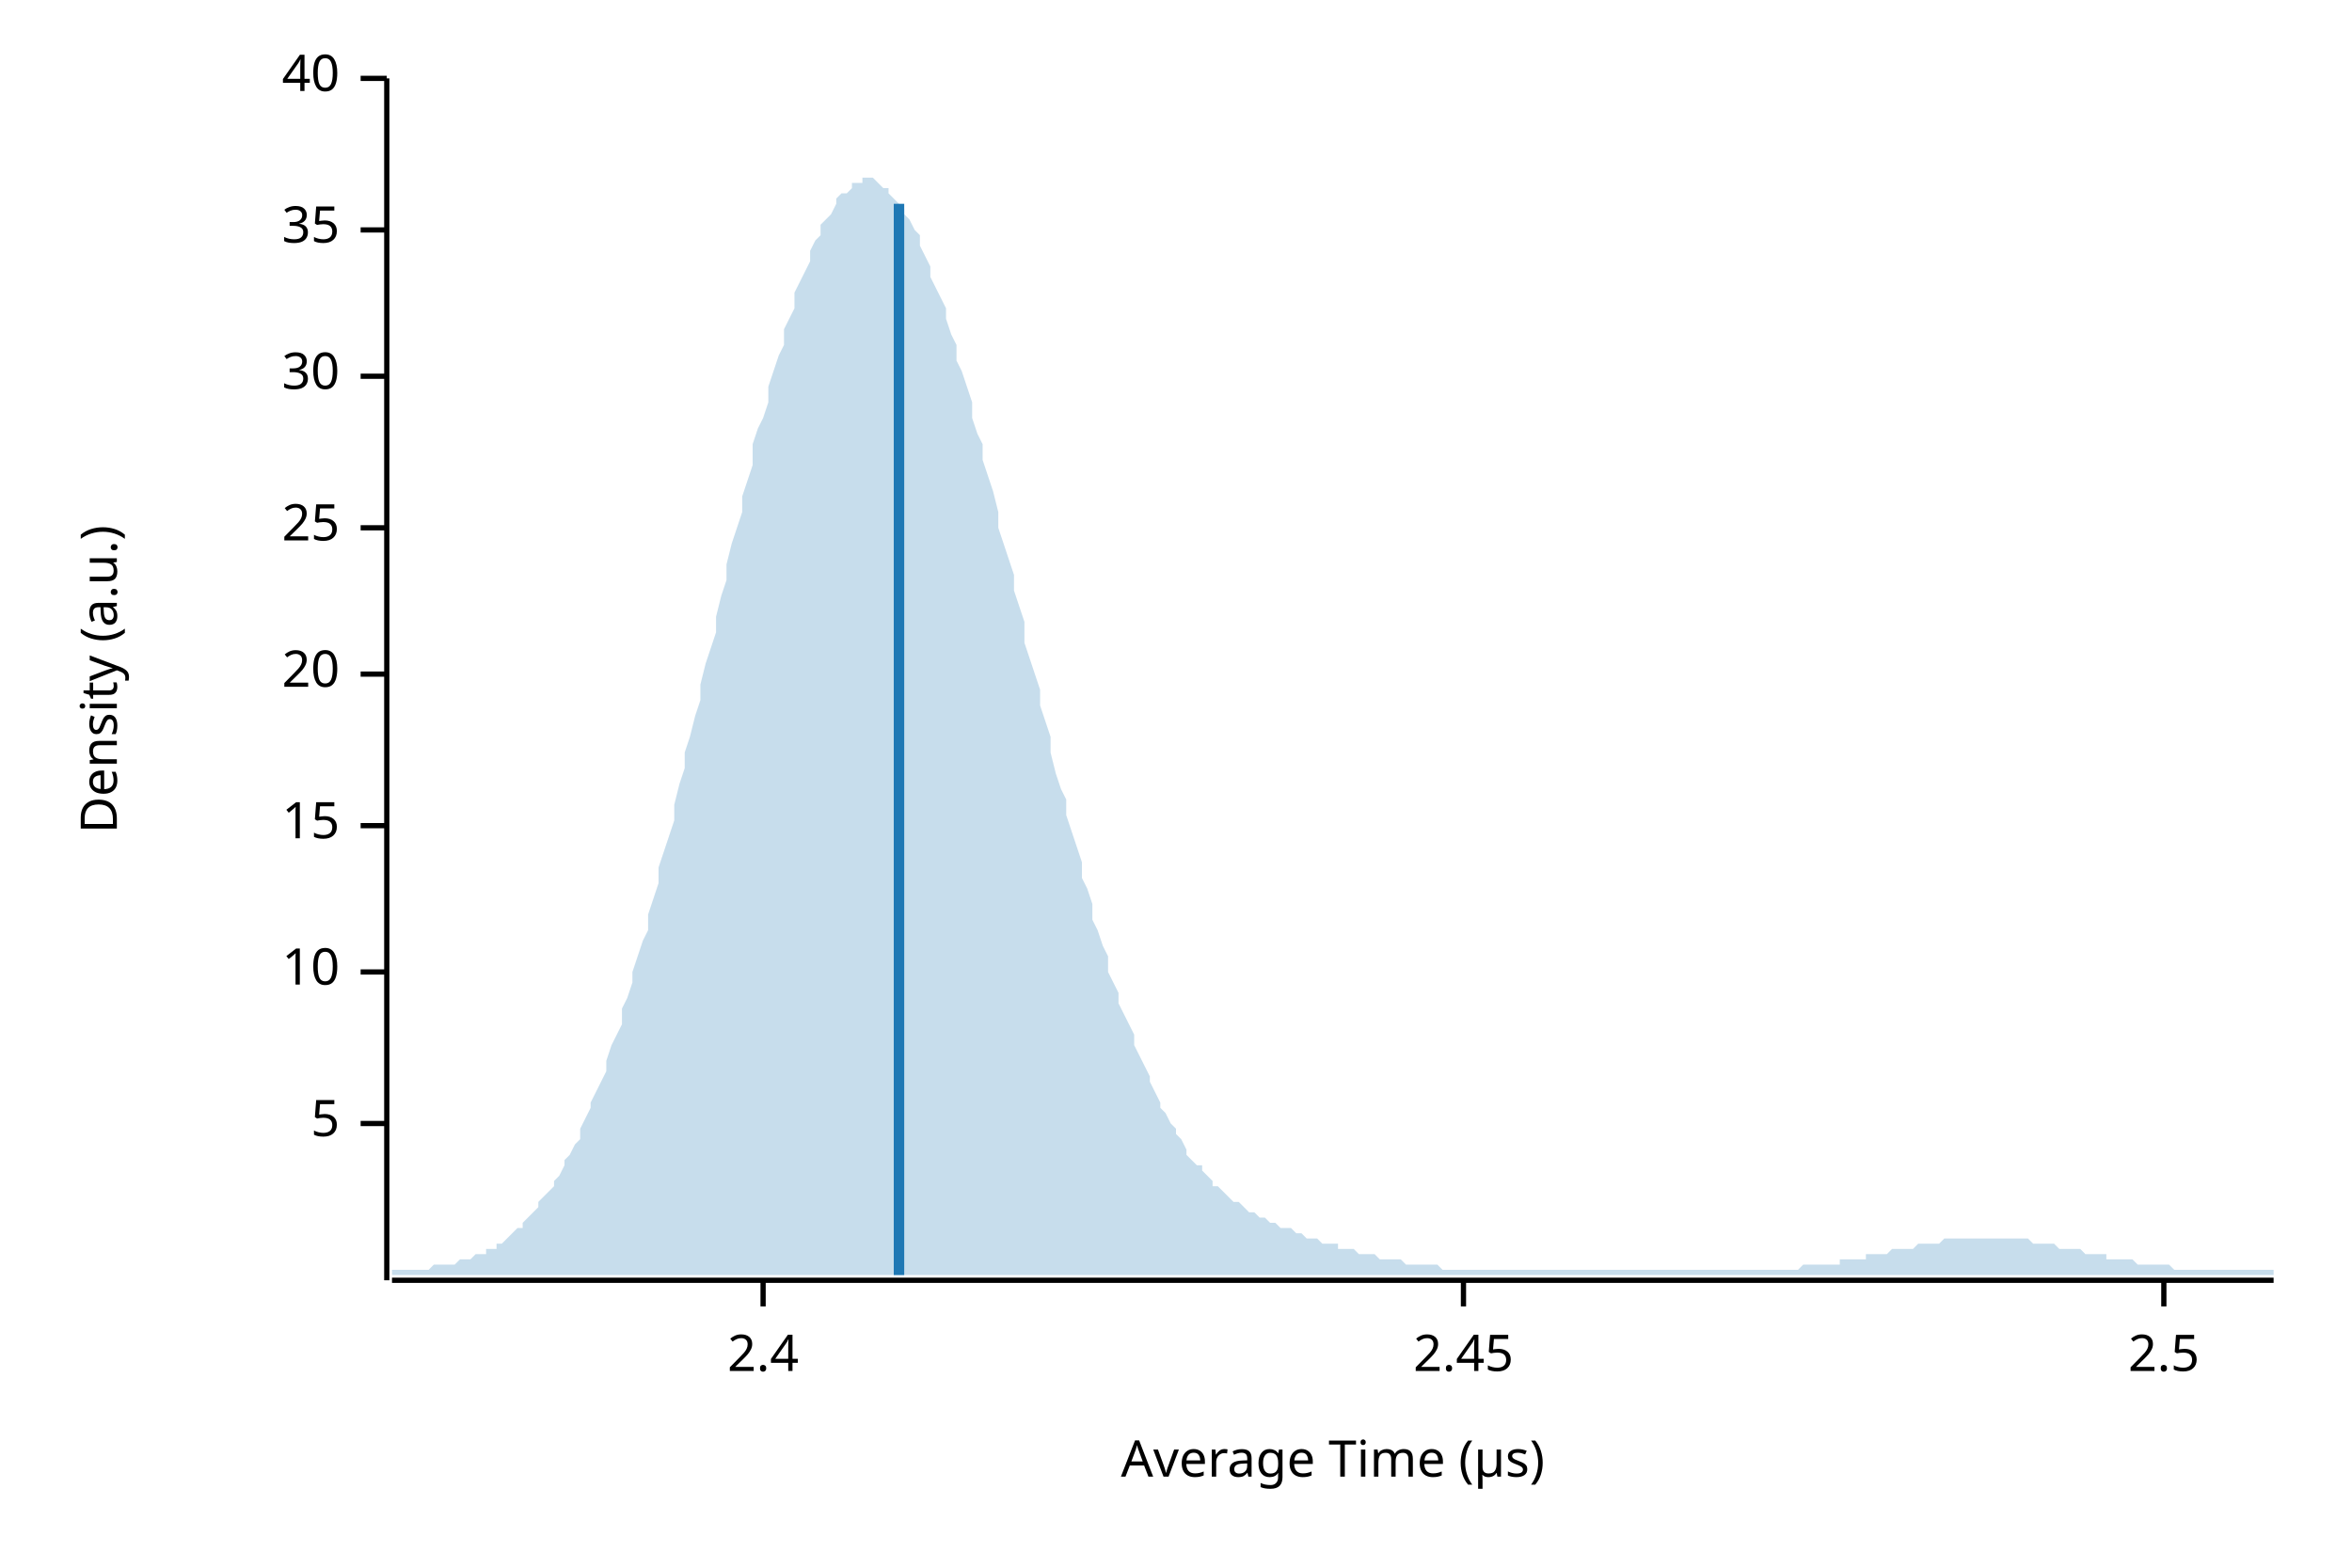
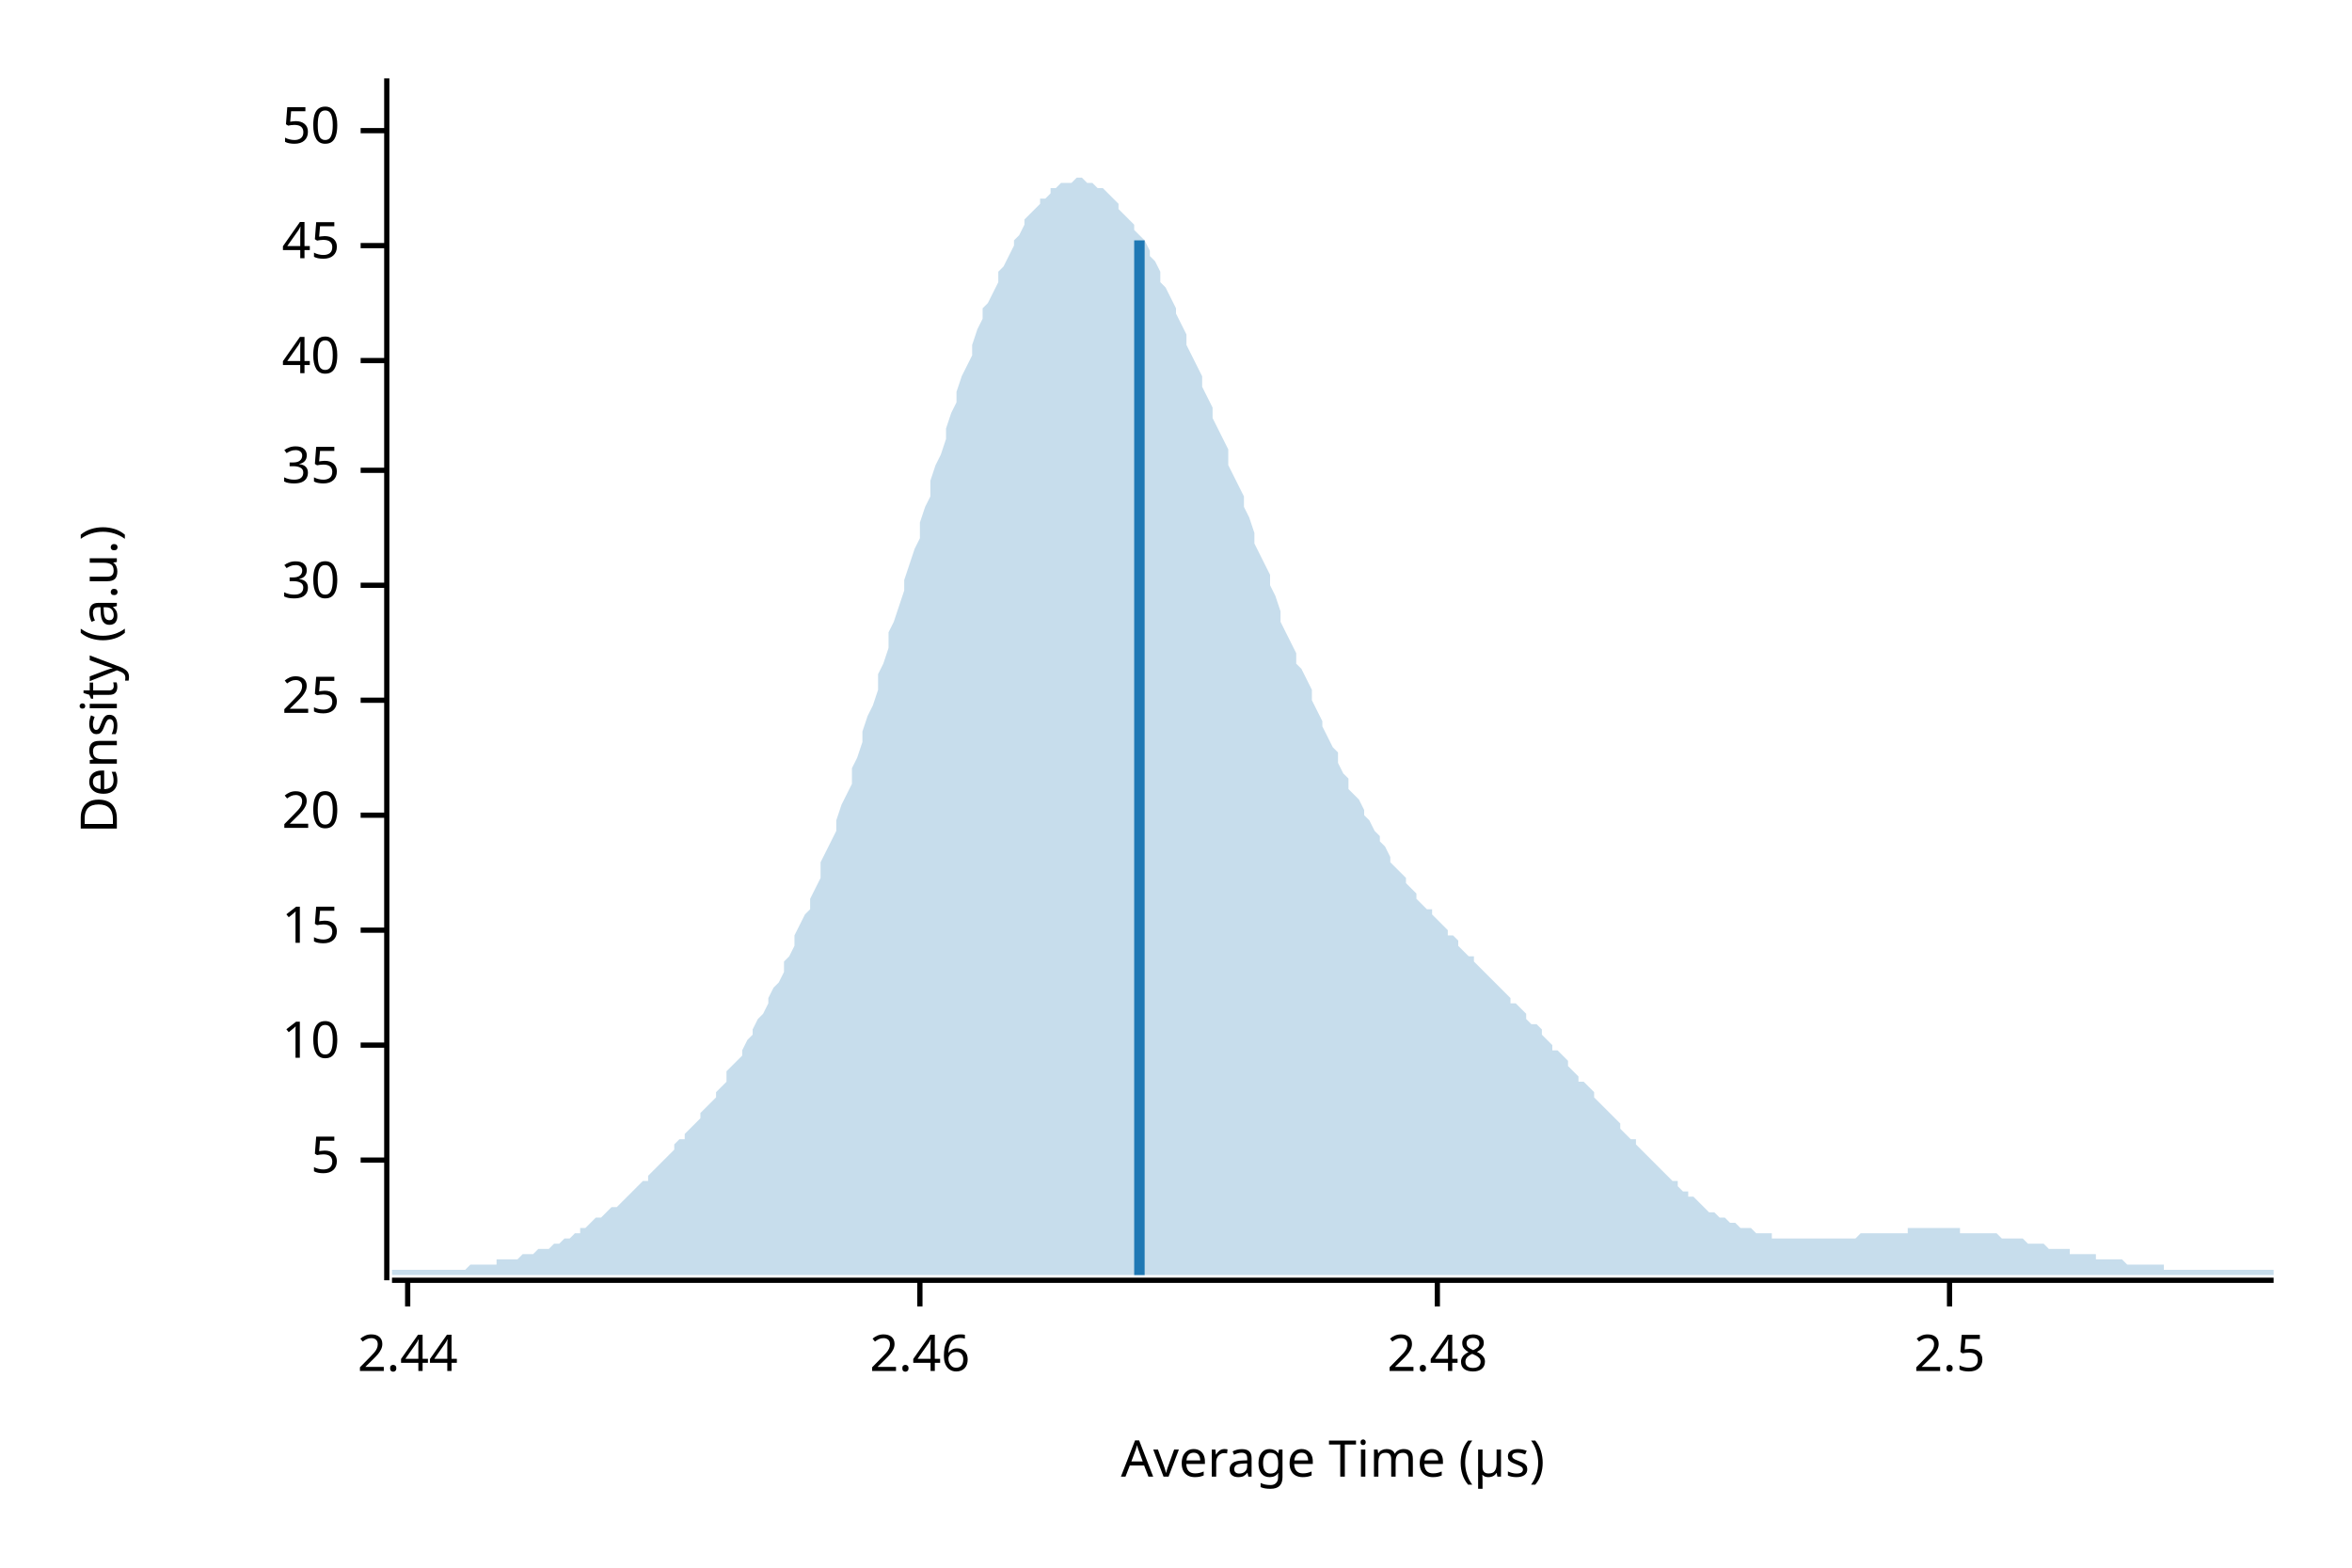
<svg xmlns="http://www.w3.org/2000/svg" width="450" height="300" viewBox="0 0 450 300">
  <text x="15" y="130" dy="0.76em" text-anchor="middle" font-family="sans-serif" font-size="9.677" opacity="1" fill="#000000" transform="rotate(270, 15, 130)">
Density (a.u.)
</text>
  <text x="255" y="285" dy="-0.5ex" text-anchor="middle" font-family="sans-serif" font-size="9.677" opacity="1" fill="#000000">
Average Time (µs)
</text>
  <polyline fill="none" opacity="1" stroke="#000000" stroke-width="1" points="74,15 74,245 " />
-   <text x="65" y="215" dy="0.5ex" text-anchor="end" font-family="sans-serif" font-size="9.677" opacity="1" fill="#000000">
+   <text x="65" y="222" dy="0.5ex" text-anchor="end" font-family="sans-serif" font-size="9.677" opacity="1" fill="#000000">
5
</text>
-   <polyline fill="none" opacity="1" stroke="#000000" stroke-width="1" points="69,215 74,215 " />
-   <text x="65" y="186" dy="0.5ex" text-anchor="end" font-family="sans-serif" font-size="9.677" opacity="1" fill="#000000">
+   <polyline fill="none" opacity="1" stroke="#000000" stroke-width="1" points="69,222 74,222 " />
+   <text x="65" y="200" dy="0.5ex" text-anchor="end" font-family="sans-serif" font-size="9.677" opacity="1" fill="#000000">
10
</text>
-   <polyline fill="none" opacity="1" stroke="#000000" stroke-width="1" points="69,186 74,186 " />
-   <text x="65" y="158" dy="0.5ex" text-anchor="end" font-family="sans-serif" font-size="9.677" opacity="1" fill="#000000">
+   <polyline fill="none" opacity="1" stroke="#000000" stroke-width="1" points="69,200 74,200 " />
+   <text x="65" y="178" dy="0.5ex" text-anchor="end" font-family="sans-serif" font-size="9.677" opacity="1" fill="#000000">
15
</text>
-   <polyline fill="none" opacity="1" stroke="#000000" stroke-width="1" points="69,158 74,158 " />
-   <text x="65" y="129" dy="0.5ex" text-anchor="end" font-family="sans-serif" font-size="9.677" opacity="1" fill="#000000">
+   <polyline fill="none" opacity="1" stroke="#000000" stroke-width="1" points="69,178 74,178 " />
+   <text x="65" y="156" dy="0.5ex" text-anchor="end" font-family="sans-serif" font-size="9.677" opacity="1" fill="#000000">
20
</text>
-   <polyline fill="none" opacity="1" stroke="#000000" stroke-width="1" points="69,129 74,129 " />
-   <text x="65" y="101" dy="0.5ex" text-anchor="end" font-family="sans-serif" font-size="9.677" opacity="1" fill="#000000">
+   <polyline fill="none" opacity="1" stroke="#000000" stroke-width="1" points="69,156 74,156 " />
+   <text x="65" y="134" dy="0.5ex" text-anchor="end" font-family="sans-serif" font-size="9.677" opacity="1" fill="#000000">
25
</text>
-   <polyline fill="none" opacity="1" stroke="#000000" stroke-width="1" points="69,101 74,101 " />
-   <text x="65" y="72" dy="0.5ex" text-anchor="end" font-family="sans-serif" font-size="9.677" opacity="1" fill="#000000">
+   <polyline fill="none" opacity="1" stroke="#000000" stroke-width="1" points="69,134 74,134 " />
+   <text x="65" y="112" dy="0.5ex" text-anchor="end" font-family="sans-serif" font-size="9.677" opacity="1" fill="#000000">
30
</text>
-   <polyline fill="none" opacity="1" stroke="#000000" stroke-width="1" points="69,72 74,72 " />
-   <text x="65" y="44" dy="0.5ex" text-anchor="end" font-family="sans-serif" font-size="9.677" opacity="1" fill="#000000">
+   <polyline fill="none" opacity="1" stroke="#000000" stroke-width="1" points="69,112 74,112 " />
+   <text x="65" y="90" dy="0.5ex" text-anchor="end" font-family="sans-serif" font-size="9.677" opacity="1" fill="#000000">
35
</text>
-   <polyline fill="none" opacity="1" stroke="#000000" stroke-width="1" points="69,44 74,44 " />
-   <text x="65" y="15" dy="0.5ex" text-anchor="end" font-family="sans-serif" font-size="9.677" opacity="1" fill="#000000">
+   <polyline fill="none" opacity="1" stroke="#000000" stroke-width="1" points="69,90 74,90 " />
+   <text x="65" y="69" dy="0.5ex" text-anchor="end" font-family="sans-serif" font-size="9.677" opacity="1" fill="#000000">
40
</text>
-   <polyline fill="none" opacity="1" stroke="#000000" stroke-width="1" points="69,15 74,15 " />
+   <polyline fill="none" opacity="1" stroke="#000000" stroke-width="1" points="69,69 74,69 " />
+   <text x="65" y="47" dy="0.5ex" text-anchor="end" font-family="sans-serif" font-size="9.677" opacity="1" fill="#000000">
+ 45
+ </text>
+   <polyline fill="none" opacity="1" stroke="#000000" stroke-width="1" points="69,47 74,47 " />
+   <text x="65" y="25" dy="0.5ex" text-anchor="end" font-family="sans-serif" font-size="9.677" opacity="1" fill="#000000">
+ 50
+ </text>
+   <polyline fill="none" opacity="1" stroke="#000000" stroke-width="1" points="69,25 74,25 " />
  <polyline fill="none" opacity="1" stroke="#000000" stroke-width="1" points="75,245 435,245 " />
-   <text x="146" y="255" dy="0.76em" text-anchor="middle" font-family="sans-serif" font-size="9.677" opacity="1" fill="#000000">
- 2.4
+   <text x="78" y="255" dy="0.76em" text-anchor="middle" font-family="sans-serif" font-size="9.677" opacity="1" fill="#000000">
+ 2.44
</text>
-   <polyline fill="none" opacity="1" stroke="#000000" stroke-width="1" points="146,245 146,250 " />
-   <text x="280" y="255" dy="0.76em" text-anchor="middle" font-family="sans-serif" font-size="9.677" opacity="1" fill="#000000">
- 2.45
+   <polyline fill="none" opacity="1" stroke="#000000" stroke-width="1" points="78,245 78,250 " />
+   <text x="176" y="255" dy="0.76em" text-anchor="middle" font-family="sans-serif" font-size="9.677" opacity="1" fill="#000000">
+ 2.46
</text>
-   <polyline fill="none" opacity="1" stroke="#000000" stroke-width="1" points="280,245 280,250 " />
-   <text x="414" y="255" dy="0.76em" text-anchor="middle" font-family="sans-serif" font-size="9.677" opacity="1" fill="#000000">
+   <polyline fill="none" opacity="1" stroke="#000000" stroke-width="1" points="176,245 176,250 " />
+   <text x="275" y="255" dy="0.76em" text-anchor="middle" font-family="sans-serif" font-size="9.677" opacity="1" fill="#000000">
+ 2.48
+ </text>
+   <polyline fill="none" opacity="1" stroke="#000000" stroke-width="1" points="275,245 275,250 " />
+   <text x="373" y="255" dy="0.76em" text-anchor="middle" font-family="sans-serif" font-size="9.677" opacity="1" fill="#000000">
2.5
</text>
-   <polyline fill="none" opacity="1" stroke="#000000" stroke-width="1" points="414,245 414,250 " />
-   <polygon opacity="0.25" fill="#1F78B4" points="75,243 75,243 76,243 77,243 77,243 78,243 79,243 80,243 80,243 81,243 82,243 82,243 83,242 84,242 85,242 85,242 86,242 87,242 87,242 88,241 89,241 90,241 90,241 91,240 92,240 93,240 93,239 94,239 95,239 95,238 96,238 97,237 98,236 98,236 99,235 100,235 100,234 101,233 102,232 103,231 103,230 104,229 105,228 106,227 106,226 107,225 108,223 108,222 109,221 110,219 111,218 111,216 112,214 113,212 113,211 114,209 115,207 116,205 116,203 117,200 118,198 119,196 119,193 120,191 121,188 121,186 122,183 123,180 124,178 124,175 125,172 126,169 126,166 127,163 128,160 129,157 129,154 130,150 131,147 131,144 132,141 133,137 134,134 134,131 135,127 136,124 137,121 137,118 138,114 139,111 139,108 140,104 141,101 142,98 142,95 143,92 144,89 144,85 145,82 146,80 147,77 147,74 148,71 149,68 150,66 150,63 151,61 152,59 152,56 153,54 154,52 155,50 155,48 156,46 157,45 157,43 158,42 159,41 160,39 160,38 161,37 162,37 163,36 163,35 164,35 165,35 165,34 166,34 167,34 168,35 168,35 169,36 170,36 170,37 171,38 172,39 173,40 173,41 174,42 175,44 176,45 176,47 177,49 178,51 178,53 179,55 180,57 181,59 181,61 182,64 183,66 183,69 184,71 185,74 186,77 186,80 187,83 188,85 188,88 189,91 190,94 191,98 191,101 192,104 193,107 194,110 194,113 195,116 196,119 196,123 197,126 198,129 199,132 199,135 200,138 201,141 201,144 202,148 203,151 204,153 204,156 205,159 206,162 207,165 207,168 208,170 209,173 209,176 210,178 211,181 212,183 212,186 213,188 214,190 214,192 215,194 216,196 217,198 217,200 218,202 219,204 220,206 220,207 221,209 222,211 222,212 223,213 224,215 225,216 225,217 226,218 227,220 227,221 228,222 229,223 230,223 230,224 231,225 232,226 232,227 233,227 234,228 235,229 235,229 236,230 237,230 238,231 238,231 239,232 240,232 240,232 241,233 242,233 243,234 243,234 244,234 245,235 245,235 246,235 247,235 248,236 248,236 249,236 250,237 251,237 251,237 252,237 253,238 253,238 254,238 255,238 256,238 256,239 257,239 258,239 258,239 259,239 260,240 261,240 261,240 262,240 263,240 264,241 264,241 265,241 266,241 266,241 267,241 268,241 269,242 269,242 270,242 271,242 271,242 272,242 273,242 274,242 274,242 275,242 276,243 277,243 277,243 278,243 279,243 279,243 280,243 281,243 282,243 282,243 283,243 284,243 284,243 285,243 286,243 287,243 287,243 288,243 289,243 289,243 290,243 291,243 292,243 292,243 293,243 294,243 295,243 295,243 296,243 297,243 297,243 298,243 299,243 300,243 300,243 301,243 302,243 302,243 303,243 304,243 305,243 305,243 306,243 307,243 308,243 308,243 309,243 310,243 310,243 311,243 312,243 313,243 313,243 314,243 315,243 315,243 316,243 317,243 318,243 318,243 319,243 320,243 321,243 321,243 322,243 323,243 323,243 324,243 325,243 326,243 326,243 327,243 328,243 328,243 329,243 330,243 331,243 331,243 332,243 333,243 333,243 334,243 335,243 336,243 336,243 337,243 338,243 339,243 339,243 340,243 341,243 341,243 342,243 343,243 344,243 344,243 345,242 346,242 346,242 347,242 348,242 349,242 349,242 350,242 351,242 352,242 352,241 353,241 354,241 354,241 355,241 356,241 357,241 357,240 358,240 359,240 359,240 360,240 361,240 362,239 362,239 363,239 364,239 365,239 365,239 366,239 367,238 367,238 368,238 369,238 370,238 370,238 371,238 372,237 372,237 373,237 374,237 375,237 375,237 376,237 377,237 378,237 378,237 379,237 380,237 380,237 381,237 382,237 383,237 383,237 384,237 385,237 385,237 386,237 387,237 388,237 388,237 389,238 390,238 390,238 391,238 392,238 393,238 393,238 394,239 395,239 396,239 396,239 397,239 398,239 398,239 399,240 400,240 401,240 401,240 402,240 403,240 403,241 404,241 405,241 406,241 406,241 407,241 408,241 409,242 409,242 410,242 411,242 411,242 412,242 413,242 414,242 414,242 415,242 416,243 416,243 417,243 418,243 419,243 419,243 420,243 421,243 422,243 422,243 423,243 424,243 424,243 425,243 426,243 427,243 427,243 428,243 429,243 429,243 430,243 431,243 432,243 432,243 433,243 434,243 435,243 435,244 75,244 " />
-   <polyline fill="none" opacity="1" stroke="#1F78B4" stroke-width="2" points="172,244 172,39 " />
+   <polyline fill="none" opacity="1" stroke="#000000" stroke-width="1" points="373,245 373,250 " />
+   <polygon opacity="0.25" fill="#1F78B4" points="75,243 75,243 76,243 77,243 77,243 78,243 79,243 80,243 80,243 81,243 82,243 82,243 83,243 84,243 85,243 85,243 86,243 87,243 87,243 88,243 89,243 90,242 90,242 91,242 92,242 93,242 93,242 94,242 95,242 95,241 96,241 97,241 98,241 98,241 99,241 100,240 100,240 101,240 102,240 103,239 103,239 104,239 105,239 106,238 106,238 107,238 108,237 108,237 109,237 110,236 111,236 111,235 112,235 113,234 113,234 114,233 115,233 116,232 116,232 117,231 118,231 119,230 119,230 120,229 121,228 121,228 122,227 123,226 124,226 124,225 125,224 126,223 126,223 127,222 128,221 129,220 129,219 130,218 131,218 131,217 132,216 133,215 134,214 134,213 135,212 136,211 137,210 137,209 138,208 139,207 139,205 140,204 141,203 142,202 142,201 143,199 144,198 144,197 145,195 146,194 147,192 147,191 148,189 149,188 150,186 150,184 151,183 152,181 152,179 153,177 154,175 155,174 155,172 156,170 157,168 157,165 158,163 159,161 160,159 160,157 161,154 162,152 163,150 163,147 164,145 165,142 165,140 166,137 167,135 168,132 168,129 169,127 170,124 170,121 171,119 172,116 173,113 173,111 174,108 175,105 176,103 176,100 177,97 178,95 178,92 179,89 180,87 181,84 181,82 182,79 183,77 183,75 184,72 185,70 186,68 186,66 187,63 188,61 188,59 189,58 190,56 191,54 191,52 192,51 193,49 194,47 194,46 195,45 196,43 196,42 197,41 198,40 199,39 199,38 200,38 201,37 201,36 202,36 203,35 204,35 204,35 205,35 206,34 207,34 207,34 208,35 209,35 209,35 210,36 211,36 212,37 212,37 213,38 214,39 214,40 215,41 216,42 217,43 217,44 218,45 219,46 220,48 220,49 221,50 222,52 222,54 223,55 224,57 225,59 225,60 226,62 227,64 227,66 228,68 229,70 230,72 230,74 231,76 232,78 232,80 233,82 234,84 235,86 235,89 236,91 237,93 238,95 238,97 239,99 240,102 240,104 241,106 242,108 243,110 243,112 244,114 245,117 245,119 246,121 247,123 248,125 248,127 249,128 250,130 251,132 251,134 252,136 253,138 253,139 254,141 255,143 256,144 256,146 257,148 258,149 258,151 259,152 260,153 261,155 261,156 262,157 263,159 264,160 264,161 265,162 266,164 266,165 267,166 268,167 269,168 269,169 270,170 271,171 271,172 272,173 273,174 274,174 274,175 275,176 276,177 277,178 277,179 278,179 279,180 279,181 280,182 281,183 282,183 282,184 283,185 284,186 284,186 285,187 286,188 287,189 287,189 288,190 289,191 289,192 290,192 291,193 292,194 292,195 293,196 294,196 295,197 295,198 296,199 297,200 297,201 298,201 299,202 300,203 300,204 301,205 302,206 302,207 303,207 304,208 305,209 305,210 306,211 307,212 308,213 308,213 309,214 310,215 310,216 311,217 312,218 313,218 313,219 314,220 315,221 315,221 316,222 317,223 318,224 318,224 319,225 320,226 321,226 321,227 322,228 323,228 323,229 324,229 325,230 326,231 326,231 327,232 328,232 328,232 329,233 330,233 331,234 331,234 332,234 333,235 333,235 334,235 335,235 336,236 336,236 337,236 338,236 339,236 339,237 340,237 341,237 341,237 342,237 343,237 344,237 344,237 345,237 346,237 346,237 347,237 348,237 349,237 349,237 350,237 351,237 352,237 352,237 353,237 354,237 354,237 355,237 356,236 357,236 357,236 358,236 359,236 359,236 360,236 361,236 362,236 362,236 363,236 364,236 365,236 365,235 366,235 367,235 367,235 368,235 369,235 370,235 370,235 371,235 372,235 372,235 373,235 374,235 375,235 375,236 376,236 377,236 378,236 378,236 379,236 380,236 380,236 381,236 382,236 383,237 383,237 384,237 385,237 385,237 386,237 387,237 388,238 388,238 389,238 390,238 390,238 391,238 392,239 393,239 393,239 394,239 395,239 396,239 396,240 397,240 398,240 398,240 399,240 400,240 401,240 401,241 402,241 403,241 403,241 404,241 405,241 406,241 406,241 407,242 408,242 409,242 409,242 410,242 411,242 411,242 412,242 413,242 414,242 414,243 415,243 416,243 416,243 417,243 418,243 419,243 419,243 420,243 421,243 422,243 422,243 423,243 424,243 424,243 425,243 426,243 427,243 427,243 428,243 429,243 429,243 430,243 431,243 432,243 432,243 433,243 434,243 435,243 435,244 75,244 " />
+   <polyline fill="none" opacity="1" stroke="#1F78B4" stroke-width="2" points="218,244 218,46 " />
</svg>
